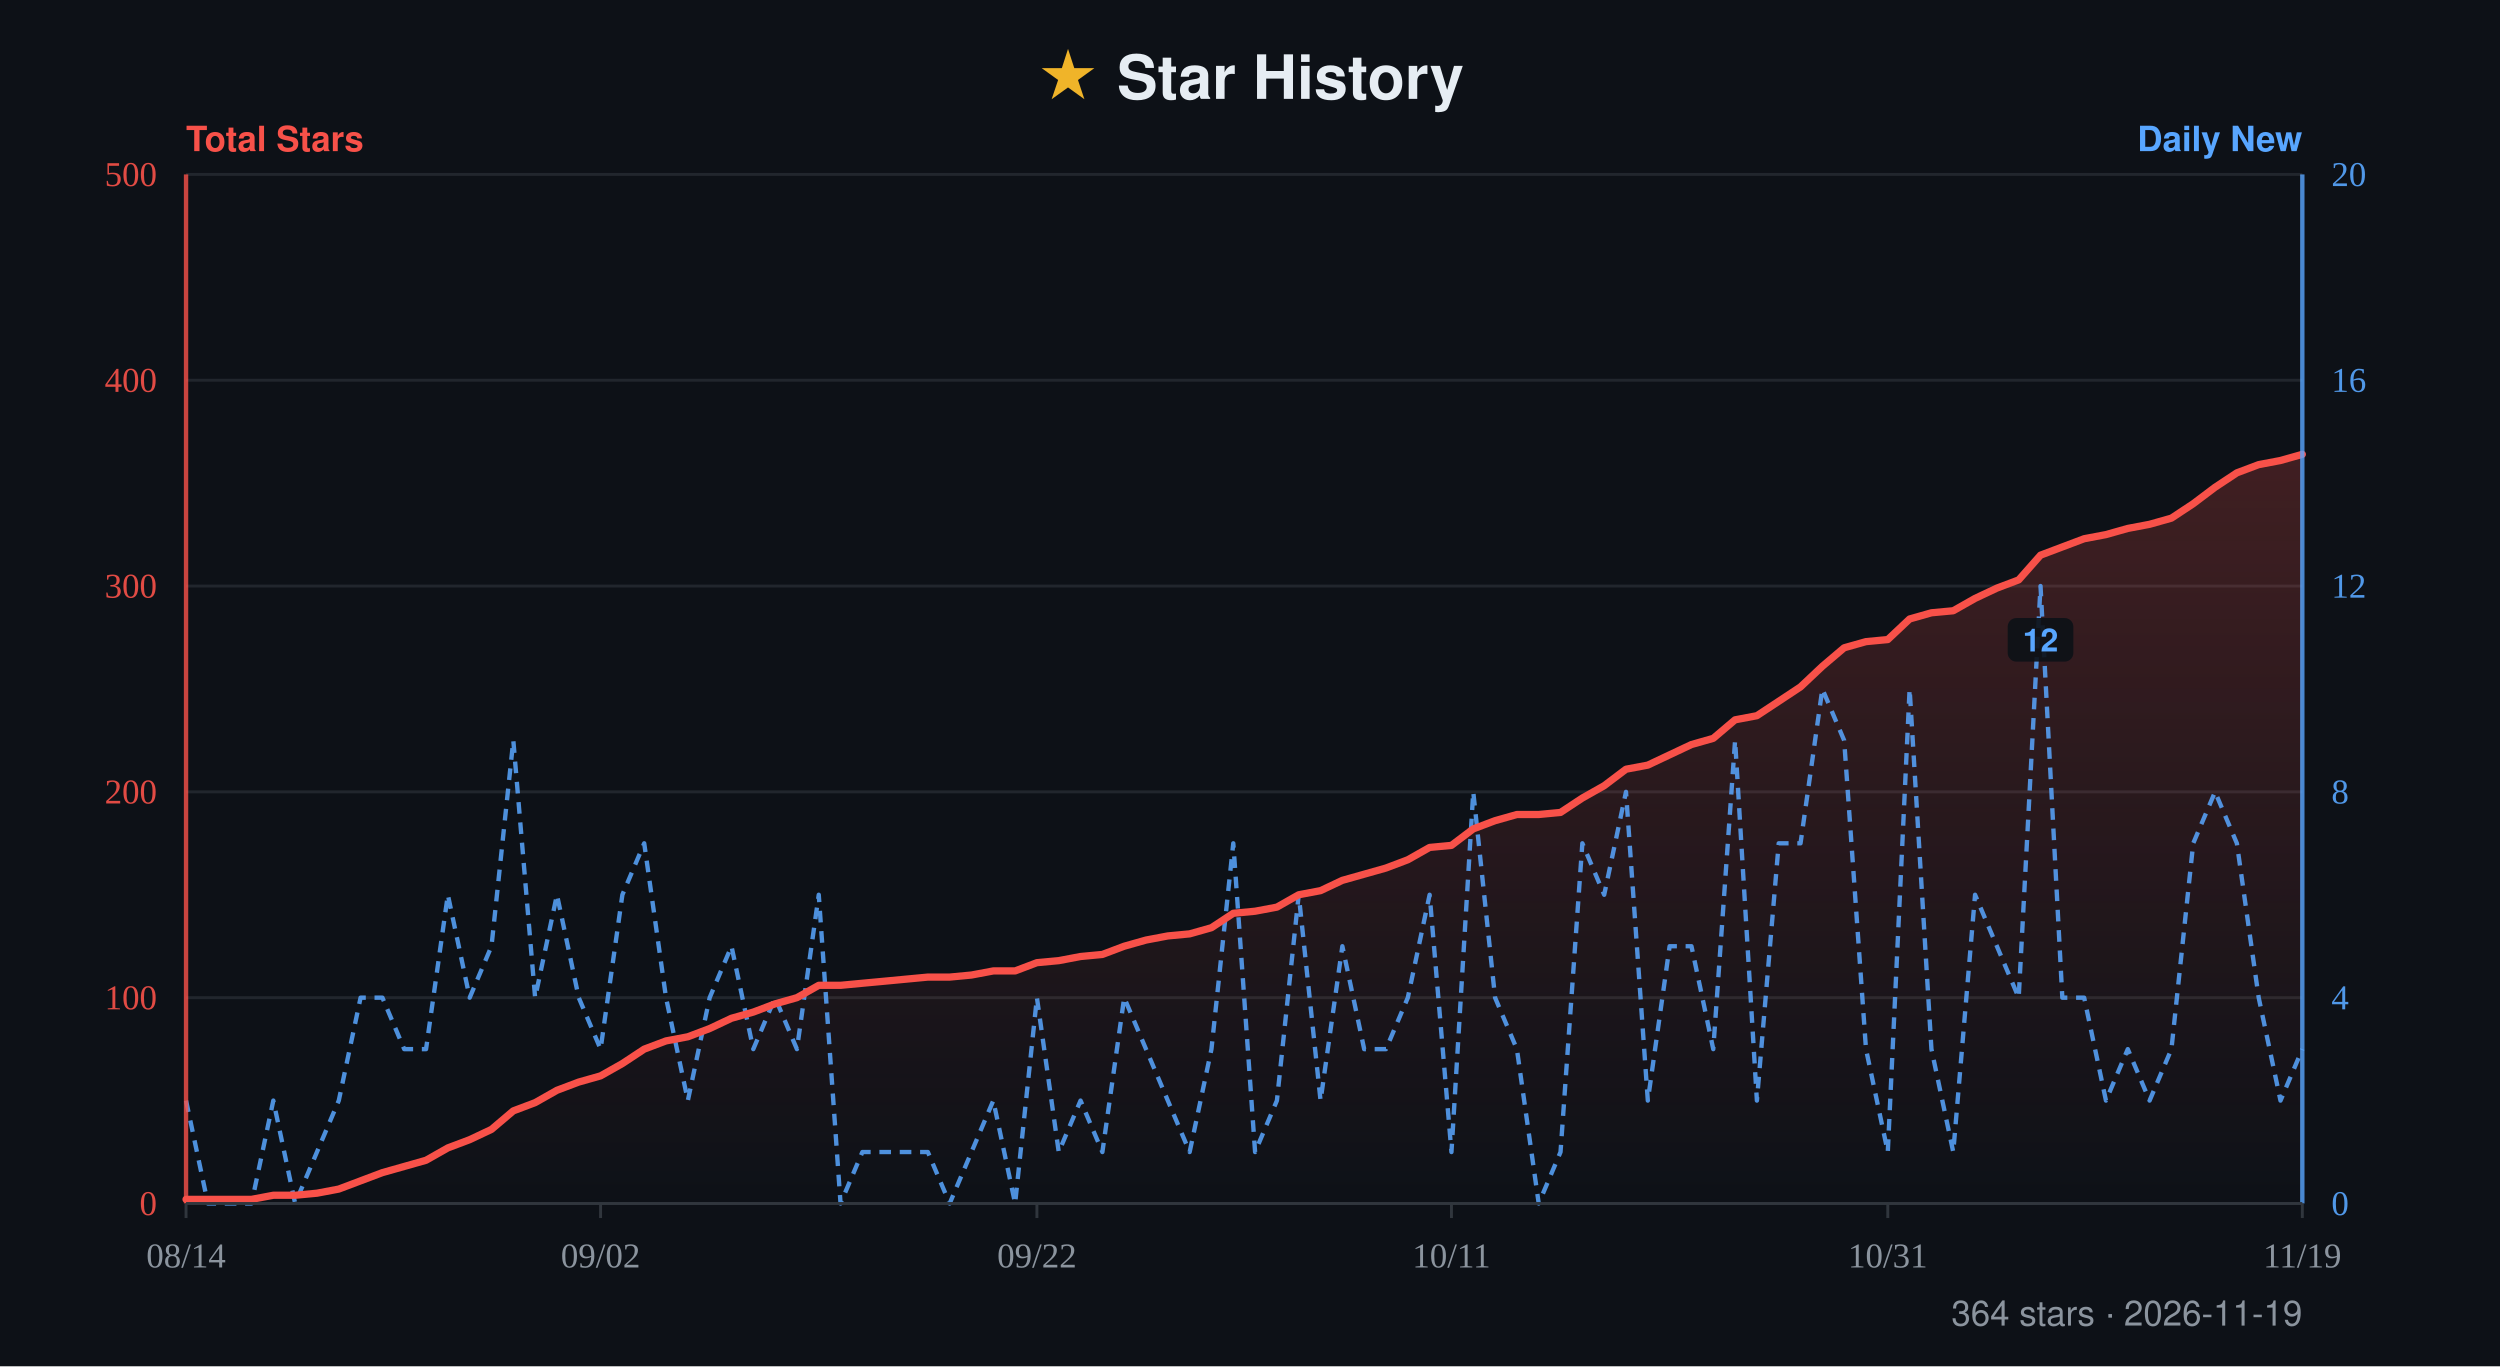
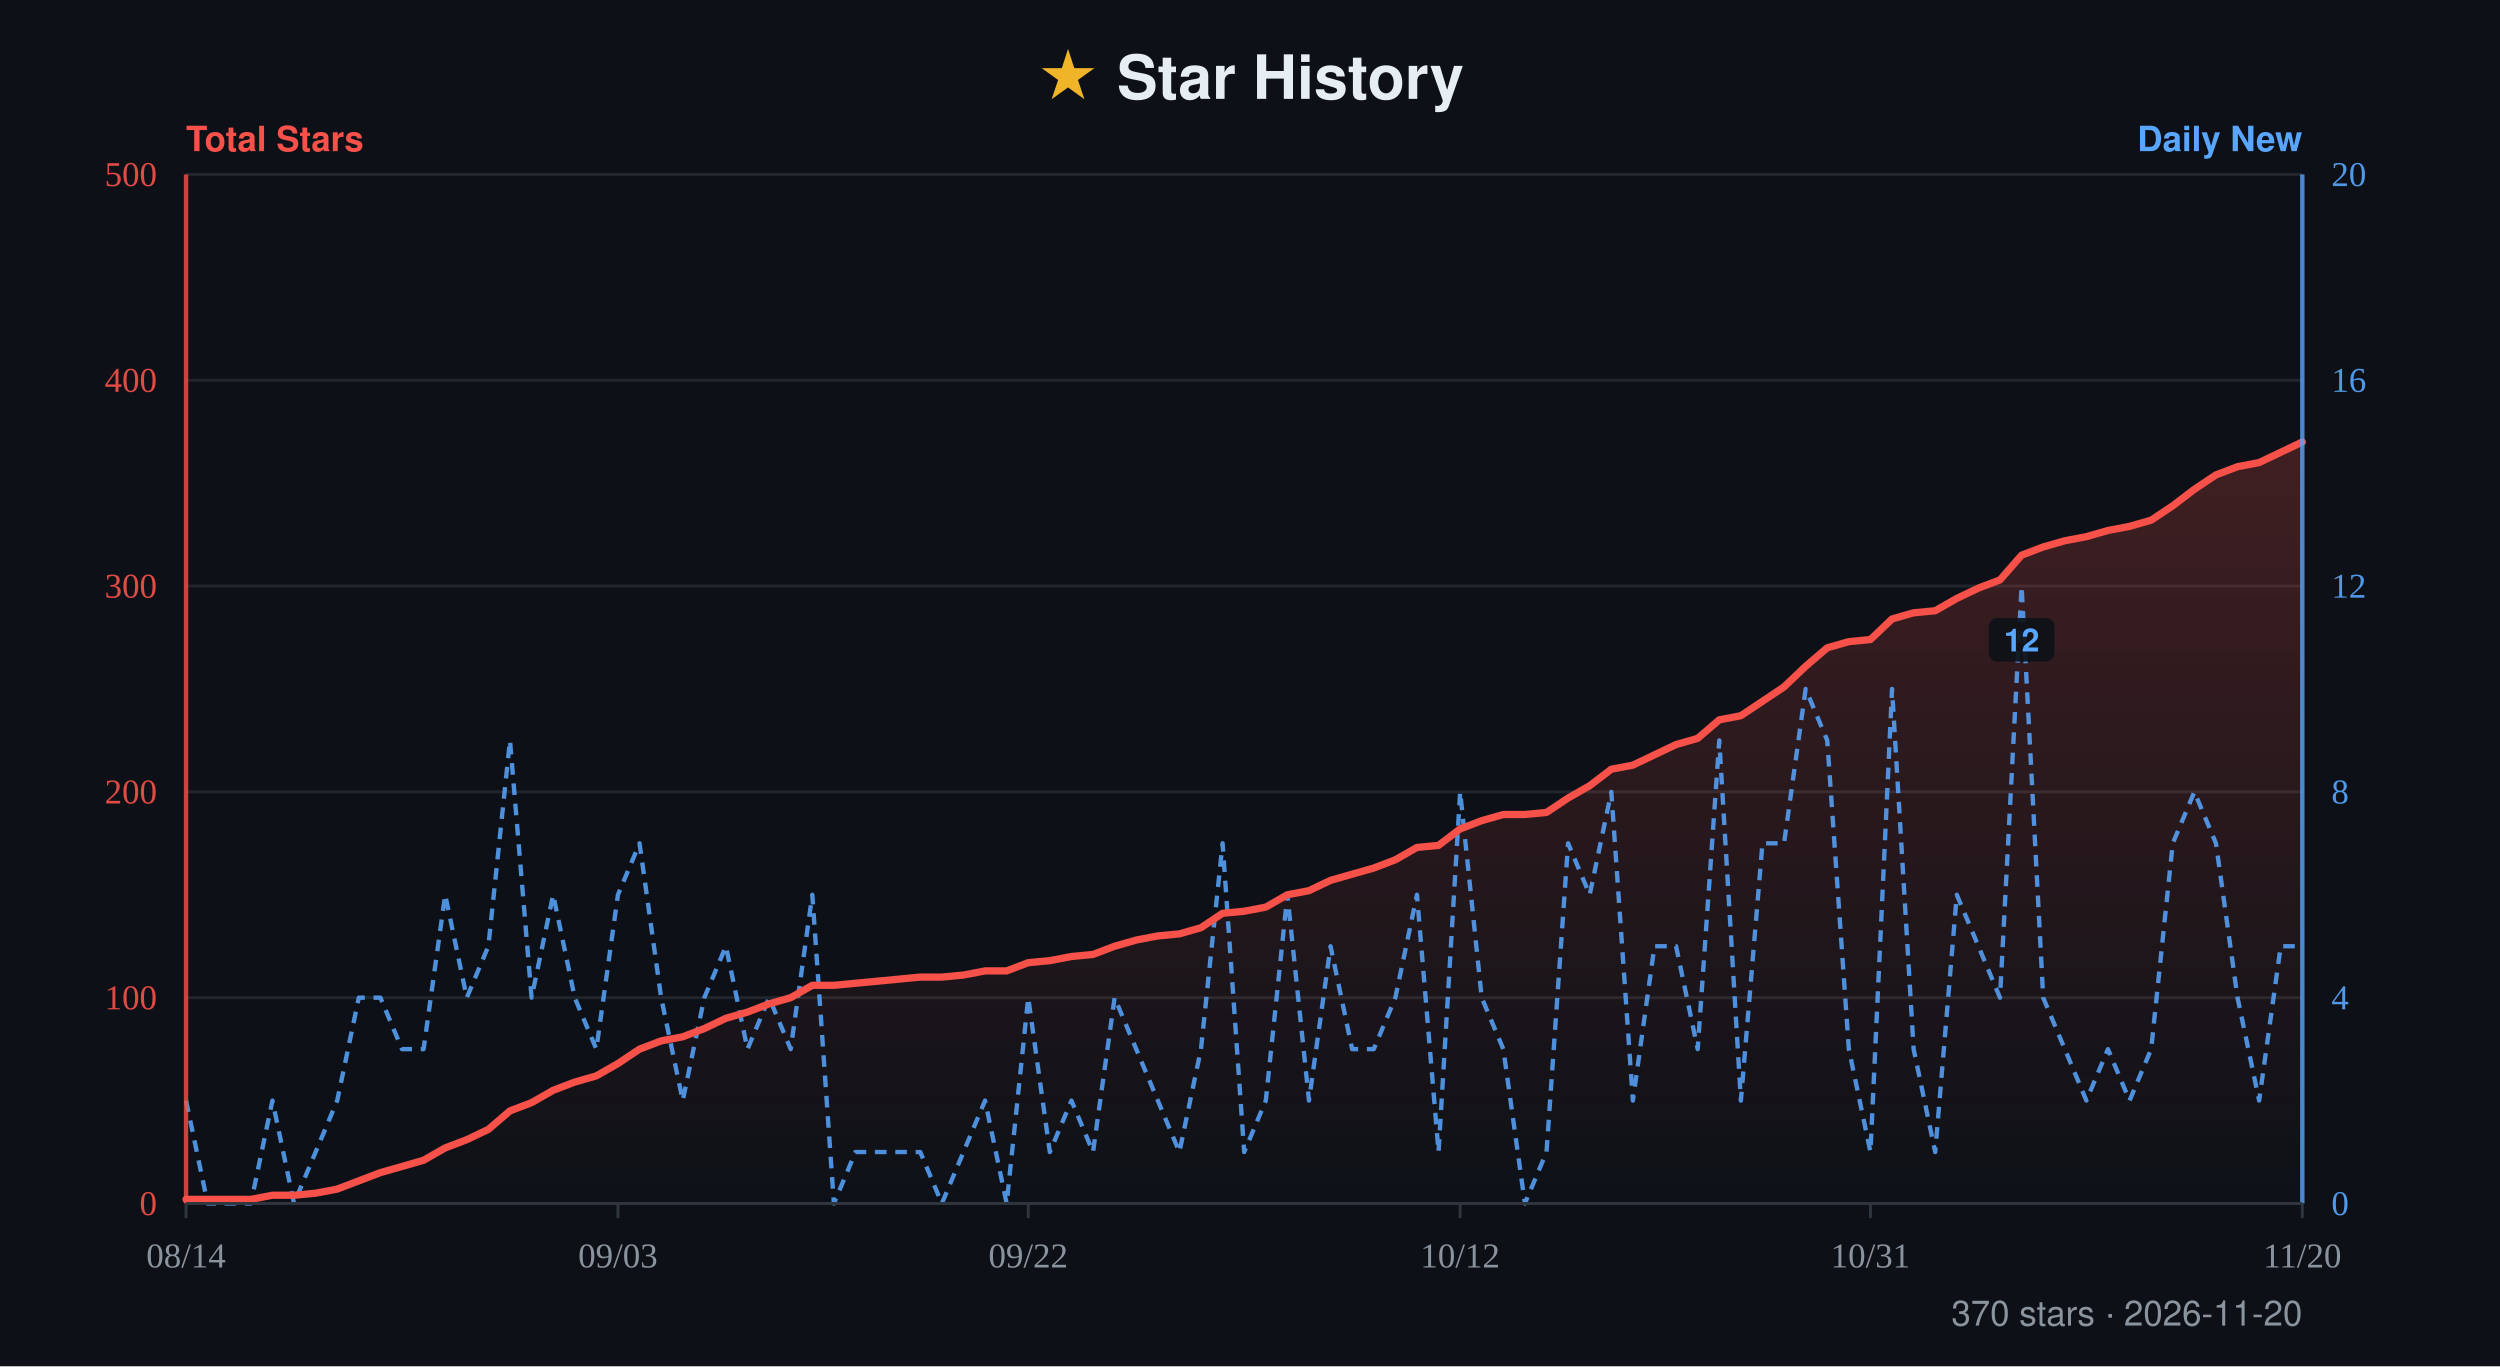
- <svg xmlns="http://www.w3.org/2000/svg" width="860" height="470" viewBox="0 0 860 470" role="img" aria-label="Star history for xiajiajun516/dsh-config-manager: 364 stars, series from 2026-08-14 to 2026-11-19">
+ <svg xmlns="http://www.w3.org/2000/svg" width="860" height="470" viewBox="0 0 860 470" role="img" aria-label="Star history for xiajiajun516/dsh-config-manager: 370 stars, series from 2026-08-14 to 2026-11-20">
  <defs>
    <linearGradient id="fill" x1="0" y1="0" x2="0" y2="1">
      <stop offset="0%" stop-color="#f85149" stop-opacity="0.22" />
      <stop offset="100%" stop-color="#f85149" stop-opacity="0" />
    </linearGradient>
  </defs>
  <rect width="860" height="470" fill="#0d1117" />
  <text x="50%" y="34" text-anchor="middle" font-family="-apple-system, BlinkMacSystemFont, 'Segoe UI', Helvetica, Arial, sans-serif" font-size="21" font-weight="700" fill="#e6edf3">
    <tspan fill="#f0b429">★</tspan> Star History</text>
  <text x="64" y="52" font-family="-apple-system, BlinkMacSystemFont, 'Segoe UI', Helvetica, Arial, sans-serif" font-size="12" font-weight="600" fill="#f85149">Total Stars</text>
  <text x="792" y="52" text-anchor="end" font-family="-apple-system, BlinkMacSystemFont, 'Segoe UI', Helvetica, Arial, sans-serif" font-size="12" font-weight="600" fill="#58a6ff">Daily New</text>
  <line x1="64" y1="60" x2="792" y2="60" stroke="#21262d" stroke-width="1" />
  <text x="54" y="64" text-anchor="end" font-size="12" fill="#f85149" opacity="0.9">500</text>
  <text x="802" y="64" text-anchor="start" font-size="12" fill="#58a6ff" opacity="0.9">20</text>
  <line x1="64" y1="130.8" x2="792" y2="130.8" stroke="#21262d" stroke-width="1" />
  <text x="54" y="134.8" text-anchor="end" font-size="12" fill="#f85149" opacity="0.9">400</text>
  <text x="802" y="134.8" text-anchor="start" font-size="12" fill="#58a6ff" opacity="0.9">16</text>
  <line x1="64" y1="201.6" x2="792" y2="201.6" stroke="#21262d" stroke-width="1" />
  <text x="54" y="205.6" text-anchor="end" font-size="12" fill="#f85149" opacity="0.9">300</text>
  <text x="802" y="205.6" text-anchor="start" font-size="12" fill="#58a6ff" opacity="0.9">12</text>
  <line x1="64" y1="272.4" x2="792" y2="272.4" stroke="#21262d" stroke-width="1" />
  <text x="54" y="276.4" text-anchor="end" font-size="12" fill="#f85149" opacity="0.9">200</text>
  <text x="802" y="276.4" text-anchor="start" font-size="12" fill="#58a6ff" opacity="0.9">8</text>
  <line x1="64" y1="343.2" x2="792" y2="343.2" stroke="#21262d" stroke-width="1" />
  <text x="54" y="347.2" text-anchor="end" font-size="12" fill="#f85149" opacity="0.9">100</text>
  <text x="802" y="347.2" text-anchor="start" font-size="12" fill="#58a6ff" opacity="0.9">4</text>
  <line x1="64" y1="414" x2="792" y2="414" stroke="#21262d" stroke-width="1" />
  <text x="54" y="418" text-anchor="end" font-size="12" fill="#f85149" opacity="0.9">0</text>
  <text x="802" y="418" text-anchor="start" font-size="12" fill="#58a6ff" opacity="0.9">0</text>
-   <path d="M64 414 L64 412.58 L71.51 412.58 L79.01 412.58 L86.52 412.58 L94.02 411.17 L101.53 411.17 L109.03 410.46 L116.54 409.04 L124.04 406.21 L131.55 403.38 L139.05 401.26 L146.56 399.13 L154.06 394.88 L161.57 392.05 L169.07 388.51 L176.58 382.14 L184.08 379.31 L191.59 375.06 L199.09 372.23 L206.6 370.1 L214.1 365.86 L221.61 360.9 L229.11 358.07 L236.62 356.65 L244.12 353.82 L251.63 350.28 L259.13 348.16 L266.64 345.32 L274.14 343.2 L281.65 338.95 L289.15 338.95 L296.66 338.24 L304.16 337.54 L311.67 336.83 L319.18 336.12 L326.68 336.12 L334.19 335.41 L341.69 334 L349.2 334 L356.7 331.16 L364.21 330.46 L371.71 329.04 L379.22 328.33 L386.72 325.5 L394.23 323.38 L401.73 321.96 L409.24 321.25 L416.74 319.13 L424.25 314.17 L431.75 313.46 L439.26 312.05 L446.76 307.8 L454.27 306.38 L461.77 302.84 L469.28 300.72 L476.78 298.6 L484.29 295.76 L491.79 291.52 L499.3 290.81 L506.8 285.14 L514.31 282.31 L521.81 280.19 L529.32 280.19 L536.82 279.48 L544.33 274.52 L551.84 270.28 L559.34 264.61 L566.85 263.2 L574.35 259.66 L581.86 256.12 L589.36 253.99 L596.87 247.62 L604.37 246.2 L611.88 241.25 L619.38 236.29 L626.89 229.21 L634.39 222.84 L641.9 220.72 L649.4 220.01 L656.91 212.93 L664.41 210.8 L671.92 210.1 L679.42 205.85 L686.93 202.31 L694.43 199.48 L701.94 190.98 L709.44 188.15 L716.95 185.32 L724.45 183.9 L731.96 181.78 L739.46 180.36 L746.97 178.24 L754.47 173.28 L761.98 167.62 L769.48 162.66 L776.99 159.83 L784.49 158.41 L792 156.29 L792 414 Z" fill="url(#fill)" />
-   <path d="M64 378.6 L71.51 414 L79.01 414 L86.52 414 L94.02 378.6 L101.53 414 L109.03 396.3 L116.54 378.6 L124.04 343.2 L131.55 343.2 L139.05 360.9 L146.56 360.9 L154.06 307.8 L161.57 343.2 L169.07 325.5 L176.58 254.7 L184.08 343.2 L191.59 307.8 L199.09 343.2 L206.6 360.9 L214.1 307.8 L221.61 290.1 L229.11 343.2 L236.62 378.6 L244.12 343.2 L251.63 325.5 L259.13 360.9 L266.64 343.2 L274.14 360.9 L281.65 307.8 L289.15 414 L296.66 396.3 L304.16 396.3 L311.67 396.3 L319.18 396.3 L326.68 414 L334.19 396.3 L341.69 378.6 L349.2 414 L356.7 343.2 L364.21 396.3 L371.71 378.6 L379.22 396.3 L386.72 343.2 L394.23 360.9 L401.73 378.6 L409.24 396.3 L416.74 360.9 L424.25 290.1 L431.75 396.3 L439.26 378.6 L446.76 307.8 L454.27 378.6 L461.77 325.5 L469.28 360.9 L476.78 360.9 L484.29 343.2 L491.79 307.8 L499.3 396.3 L506.8 272.4 L514.31 343.2 L521.81 360.9 L529.32 414 L536.82 396.3 L544.33 290.1 L551.84 307.8 L559.34 272.4 L566.85 378.6 L574.35 325.5 L581.86 325.5 L589.36 360.9 L596.87 254.7 L604.37 378.6 L611.88 290.1 L619.38 290.1 L626.89 237 L634.39 254.7 L641.9 360.9 L649.4 396.3 L656.91 237 L664.41 360.9 L671.92 396.3 L679.42 307.8 L686.93 325.5 L694.43 343.2 L701.94 201.6 L709.44 343.2 L716.95 343.2 L724.45 378.6 L731.96 360.9 L739.46 378.6 L746.97 360.9 L754.47 290.1 L761.98 272.4 L769.48 290.1 L776.99 343.2 L784.49 378.6 L792 360.9" fill="none" stroke="#58a6ff" stroke-width="1.5" stroke-dasharray="4 3" stroke-linejoin="round" opacity="0.85" />
+   <path d="M64 414 L64 412.58 L71.43 412.58 L78.86 412.58 L86.29 412.58 L93.71 411.17 L101.14 411.17 L108.57 410.46 L116 409.04 L123.43 406.21 L130.86 403.38 L138.29 401.26 L145.71 399.13 L153.14 394.88 L160.57 392.05 L168 388.51 L175.43 382.14 L182.86 379.31 L190.29 375.06 L197.71 372.23 L205.14 370.1 L212.57 365.86 L220 360.9 L227.43 358.07 L234.86 356.65 L242.29 353.82 L249.71 350.28 L257.14 348.16 L264.57 345.32 L272 343.2 L279.43 338.95 L286.86 338.95 L294.29 338.24 L301.71 337.54 L309.14 336.83 L316.57 336.12 L324 336.12 L331.43 335.41 L338.86 334 L346.29 334 L353.71 331.16 L361.14 330.46 L368.57 329.04 L376 328.33 L383.43 325.5 L390.86 323.38 L398.29 321.96 L405.71 321.25 L413.14 319.13 L420.57 314.17 L428 313.46 L435.43 312.05 L442.86 307.8 L450.29 306.38 L457.71 302.84 L465.14 300.72 L472.57 298.6 L480 295.76 L487.43 291.52 L494.86 290.81 L502.29 285.14 L509.71 282.31 L517.14 280.19 L524.57 280.19 L532 279.48 L539.43 274.52 L546.86 270.28 L554.29 264.61 L561.71 263.2 L569.14 259.66 L576.57 256.12 L584 253.99 L591.43 247.62 L598.86 246.2 L606.29 241.25 L613.71 236.29 L621.14 229.21 L628.57 222.84 L636 220.72 L643.43 220.01 L650.86 212.93 L658.29 210.8 L665.71 210.1 L673.14 205.85 L680.57 202.31 L688 199.48 L695.43 190.98 L702.86 188.15 L710.29 186.02 L717.71 184.61 L725.14 182.48 L732.57 181.07 L740 178.94 L747.43 173.99 L754.86 168.32 L762.29 163.37 L769.71 160.54 L777.14 159.12 L784.57 155.58 L792 152.04 L792 414 Z" fill="url(#fill)" />
+   <path d="M64 378.6 L71.43 414 L78.86 414 L86.29 414 L93.71 378.6 L101.14 414 L108.57 396.3 L116 378.6 L123.43 343.2 L130.86 343.2 L138.29 360.9 L145.71 360.9 L153.14 307.8 L160.57 343.2 L168 325.5 L175.43 254.7 L182.86 343.2 L190.29 307.8 L197.71 343.2 L205.14 360.9 L212.57 307.8 L220 290.1 L227.43 343.2 L234.86 378.6 L242.29 343.2 L249.71 325.5 L257.14 360.9 L264.57 343.2 L272 360.9 L279.43 307.8 L286.86 414 L294.29 396.3 L301.71 396.3 L309.14 396.3 L316.57 396.3 L324 414 L331.43 396.3 L338.86 378.6 L346.29 414 L353.71 343.2 L361.14 396.3 L368.57 378.6 L376 396.3 L383.43 343.2 L390.86 360.9 L398.29 378.6 L405.71 396.3 L413.14 360.9 L420.57 290.1 L428 396.3 L435.43 378.6 L442.86 307.8 L450.29 378.6 L457.71 325.5 L465.14 360.9 L472.57 360.9 L480 343.2 L487.43 307.8 L494.86 396.3 L502.29 272.4 L509.71 343.2 L517.14 360.9 L524.57 414 L532 396.3 L539.43 290.1 L546.86 307.8 L554.29 272.4 L561.71 378.6 L569.14 325.5 L576.57 325.5 L584 360.9 L591.43 254.7 L598.86 378.6 L606.29 290.1 L613.71 290.1 L621.14 237 L628.57 254.7 L636 360.9 L643.43 396.3 L650.86 237 L658.29 360.9 L665.71 396.3 L673.14 307.8 L680.57 325.5 L688 343.2 L695.43 201.6 L702.86 343.2 L710.29 360.9 L717.71 378.6 L725.14 360.9 L732.57 378.6 L740 360.9 L747.43 290.1 L754.86 272.4 L762.29 290.1 L769.71 343.2 L777.14 378.6 L784.57 325.5 L792 325.5" fill="none" stroke="#58a6ff" stroke-width="1.5" stroke-dasharray="4 3" stroke-linejoin="round" opacity="0.85" />
  <g>
-     <rect x="690.64" y="212.6" width="22.6" height="15" rx="3" fill="#0d1117" opacity="0.92" />
-     <text x="701.94" y="224.1" text-anchor="middle" font-family="-apple-system, BlinkMacSystemFont, 'Segoe UI', Helvetica, Arial, sans-serif" font-size="11" font-weight="600" fill="#58a6ff">12</text>
+     <rect x="684.13" y="212.6" width="22.6" height="15" rx="3" fill="#0d1117" opacity="0.92" />
+     <text x="695.43" y="224.1" text-anchor="middle" font-family="-apple-system, BlinkMacSystemFont, 'Segoe UI', Helvetica, Arial, sans-serif" font-size="11" font-weight="600" fill="#58a6ff">12</text>
  </g>
-   <path d="M64 412.58 L71.51 412.58 L79.01 412.58 L86.52 412.58 L94.02 411.17 L101.53 411.17 L109.03 410.46 L116.54 409.04 L124.04 406.21 L131.55 403.38 L139.05 401.26 L146.56 399.13 L154.06 394.88 L161.57 392.05 L169.07 388.51 L176.58 382.14 L184.08 379.31 L191.59 375.06 L199.09 372.23 L206.6 370.1 L214.1 365.86 L221.61 360.9 L229.11 358.07 L236.62 356.65 L244.12 353.82 L251.63 350.28 L259.13 348.16 L266.64 345.32 L274.14 343.2 L281.65 338.95 L289.15 338.95 L296.66 338.24 L304.16 337.54 L311.67 336.83 L319.18 336.12 L326.68 336.12 L334.19 335.41 L341.69 334 L349.2 334 L356.7 331.16 L364.21 330.46 L371.71 329.04 L379.22 328.33 L386.72 325.5 L394.23 323.38 L401.73 321.96 L409.24 321.25 L416.74 319.13 L424.25 314.17 L431.75 313.46 L439.26 312.05 L446.76 307.8 L454.27 306.38 L461.77 302.84 L469.28 300.72 L476.78 298.6 L484.29 295.76 L491.79 291.52 L499.3 290.81 L506.8 285.14 L514.31 282.31 L521.81 280.19 L529.32 280.19 L536.82 279.48 L544.33 274.52 L551.84 270.28 L559.34 264.61 L566.85 263.2 L574.35 259.66 L581.86 256.12 L589.36 253.99 L596.87 247.62 L604.37 246.2 L611.88 241.25 L619.38 236.29 L626.89 229.21 L634.39 222.84 L641.9 220.72 L649.4 220.01 L656.91 212.93 L664.41 210.8 L671.92 210.1 L679.42 205.85 L686.93 202.31 L694.43 199.48 L701.94 190.98 L709.44 188.15 L716.95 185.32 L724.45 183.9 L731.96 181.78 L739.46 180.36 L746.97 178.24 L754.47 173.28 L761.98 167.62 L769.48 162.66 L776.99 159.83 L784.49 158.41 L792 156.29" fill="none" stroke="#f85149" stroke-width="2.5" stroke-linejoin="round" stroke-linecap="round" />
+   <path d="M64 412.58 L71.43 412.58 L78.86 412.58 L86.29 412.58 L93.71 411.17 L101.14 411.17 L108.57 410.46 L116 409.04 L123.43 406.21 L130.86 403.38 L138.29 401.26 L145.71 399.13 L153.14 394.88 L160.57 392.05 L168 388.51 L175.43 382.14 L182.86 379.31 L190.29 375.06 L197.71 372.23 L205.14 370.1 L212.57 365.86 L220 360.9 L227.43 358.07 L234.86 356.65 L242.29 353.82 L249.71 350.28 L257.14 348.16 L264.57 345.32 L272 343.2 L279.43 338.95 L286.86 338.95 L294.29 338.24 L301.71 337.54 L309.14 336.83 L316.57 336.12 L324 336.12 L331.43 335.41 L338.86 334 L346.29 334 L353.71 331.16 L361.14 330.46 L368.57 329.04 L376 328.33 L383.43 325.5 L390.86 323.38 L398.29 321.96 L405.71 321.25 L413.14 319.13 L420.57 314.17 L428 313.46 L435.43 312.05 L442.86 307.8 L450.29 306.38 L457.71 302.84 L465.14 300.72 L472.57 298.6 L480 295.76 L487.43 291.52 L494.86 290.81 L502.29 285.14 L509.71 282.31 L517.14 280.19 L524.57 280.19 L532 279.48 L539.43 274.52 L546.86 270.28 L554.29 264.61 L561.71 263.2 L569.14 259.66 L576.57 256.12 L584 253.99 L591.43 247.62 L598.86 246.2 L606.29 241.25 L613.71 236.29 L621.14 229.21 L628.57 222.84 L636 220.72 L643.43 220.01 L650.86 212.93 L658.29 210.8 L665.71 210.1 L673.14 205.85 L680.57 202.31 L688 199.48 L695.43 190.98 L702.86 188.15 L710.29 186.02 L717.71 184.61 L725.14 182.48 L732.57 181.07 L740 178.94 L747.43 173.99 L754.86 168.32 L762.29 163.37 L769.71 160.54 L777.14 159.12 L784.57 155.58 L792 152.04" fill="none" stroke="#f85149" stroke-width="2.5" stroke-linejoin="round" stroke-linecap="round" />
  <line x1="64" y1="60" x2="64" y2="414" stroke="#f85149" stroke-width="1.5" opacity="0.8" />
  <line x1="792" y1="60" x2="792" y2="414" stroke="#58a6ff" stroke-width="1.5" opacity="0.8" />
  <line x1="64" y1="414" x2="792" y2="414" stroke="#30363d" stroke-width="1" />
  <line x1="64" y1="414" x2="64" y2="419" stroke="#30363d" stroke-width="1" />
  <text x="64" y="436" text-anchor="middle" font-size="12" fill="#8b949e">08/14</text>
-   <line x1="206.6" y1="414" x2="206.6" y2="419" stroke="#30363d" stroke-width="1" />
-   <text x="206.6" y="436" text-anchor="middle" font-size="12" fill="#8b949e">09/02</text>
-   <line x1="356.7" y1="414" x2="356.7" y2="419" stroke="#30363d" stroke-width="1" />
-   <text x="356.7" y="436" text-anchor="middle" font-size="12" fill="#8b949e">09/22</text>
-   <line x1="499.3" y1="414" x2="499.3" y2="419" stroke="#30363d" stroke-width="1" />
-   <text x="499.3" y="436" text-anchor="middle" font-size="12" fill="#8b949e">10/11</text>
-   <line x1="649.4" y1="414" x2="649.4" y2="419" stroke="#30363d" stroke-width="1" />
-   <text x="649.4" y="436" text-anchor="middle" font-size="12" fill="#8b949e">10/31</text>
+   <line x1="212.57" y1="414" x2="212.57" y2="419" stroke="#30363d" stroke-width="1" />
+   <text x="212.57" y="436" text-anchor="middle" font-size="12" fill="#8b949e">09/03</text>
+   <line x1="353.71" y1="414" x2="353.71" y2="419" stroke="#30363d" stroke-width="1" />
+   <text x="353.71" y="436" text-anchor="middle" font-size="12" fill="#8b949e">09/22</text>
+   <line x1="502.29" y1="414" x2="502.29" y2="419" stroke="#30363d" stroke-width="1" />
+   <text x="502.29" y="436" text-anchor="middle" font-size="12" fill="#8b949e">10/12</text>
+   <line x1="643.43" y1="414" x2="643.43" y2="419" stroke="#30363d" stroke-width="1" />
+   <text x="643.43" y="436" text-anchor="middle" font-size="12" fill="#8b949e">10/31</text>
  <line x1="792" y1="414" x2="792" y2="419" stroke="#30363d" stroke-width="1" />
-   <text x="792" y="436" text-anchor="middle" font-size="12" fill="#8b949e">11/19</text>
-   <text x="792" y="456" text-anchor="end" font-family="-apple-system, BlinkMacSystemFont, 'Segoe UI', Helvetica, Arial, sans-serif" font-size="12" fill="#8b949e">364 stars · 2026-11-19</text>
+   <text x="792" y="436" text-anchor="middle" font-size="12" fill="#8b949e">11/20</text>
+   <text x="792" y="456" text-anchor="end" font-family="-apple-system, BlinkMacSystemFont, 'Segoe UI', Helvetica, Arial, sans-serif" font-size="12" fill="#8b949e">370 stars · 2026-11-20</text>
</svg>
